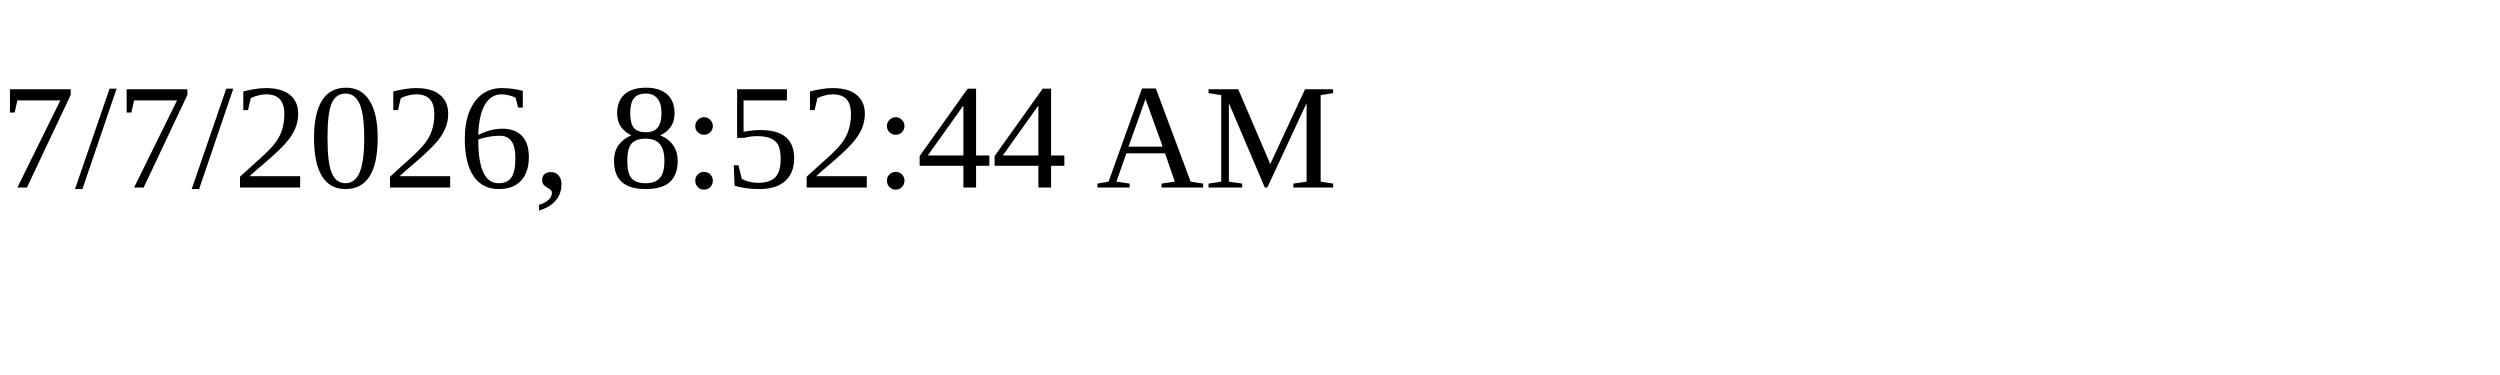
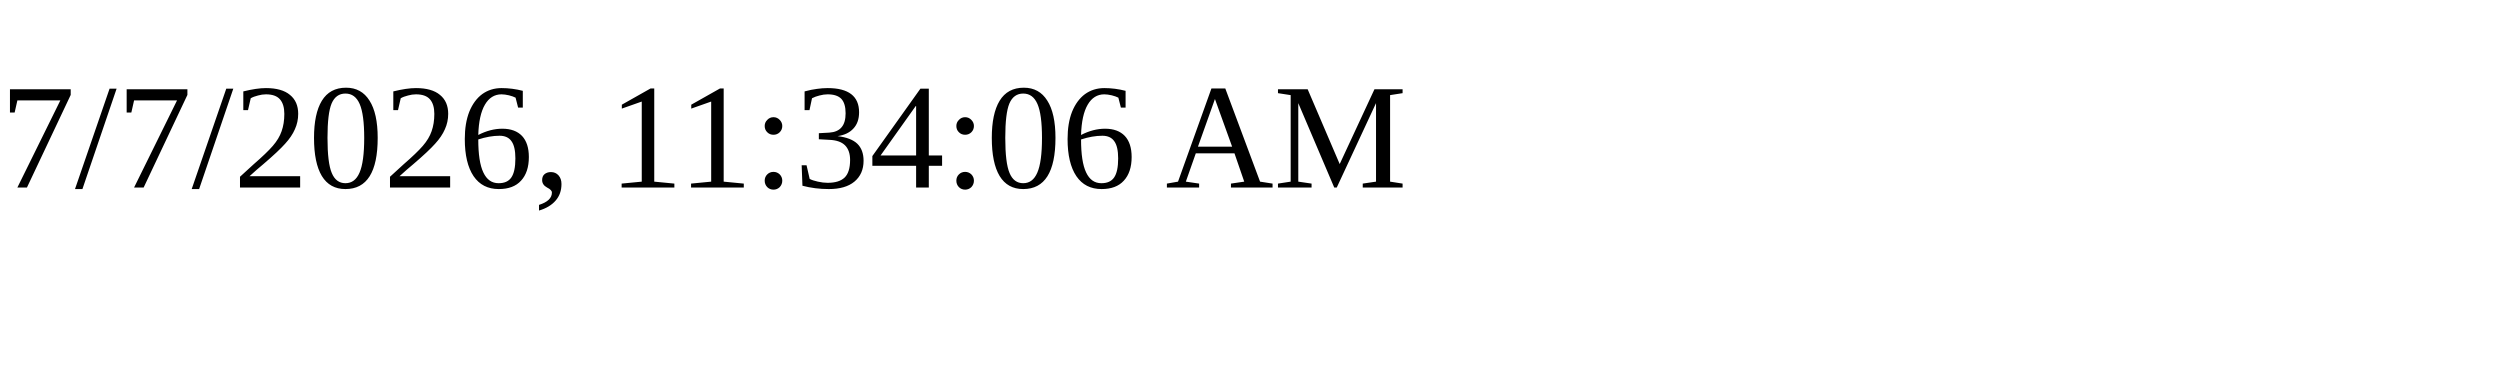
<svg xmlns="http://www.w3.org/2000/svg" height="30" width="200">
-   <text x="0" y="15">7/7/2026, 8:52:44 AM</text>
+   <text x="0" y="15">7/7/2026, 11:34:06 AM</text>
</svg>
